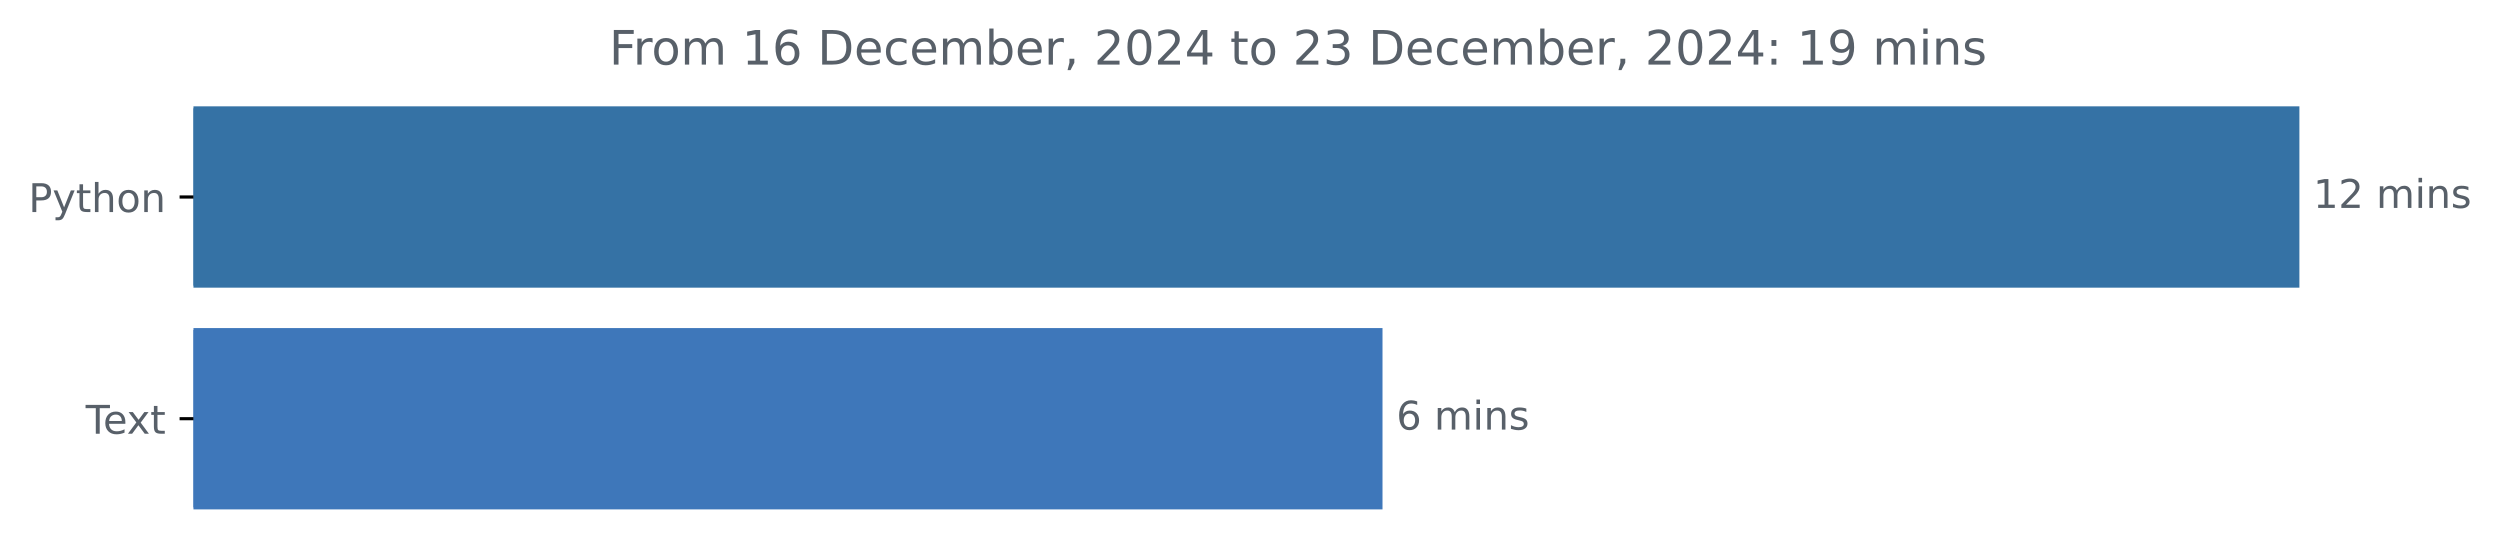
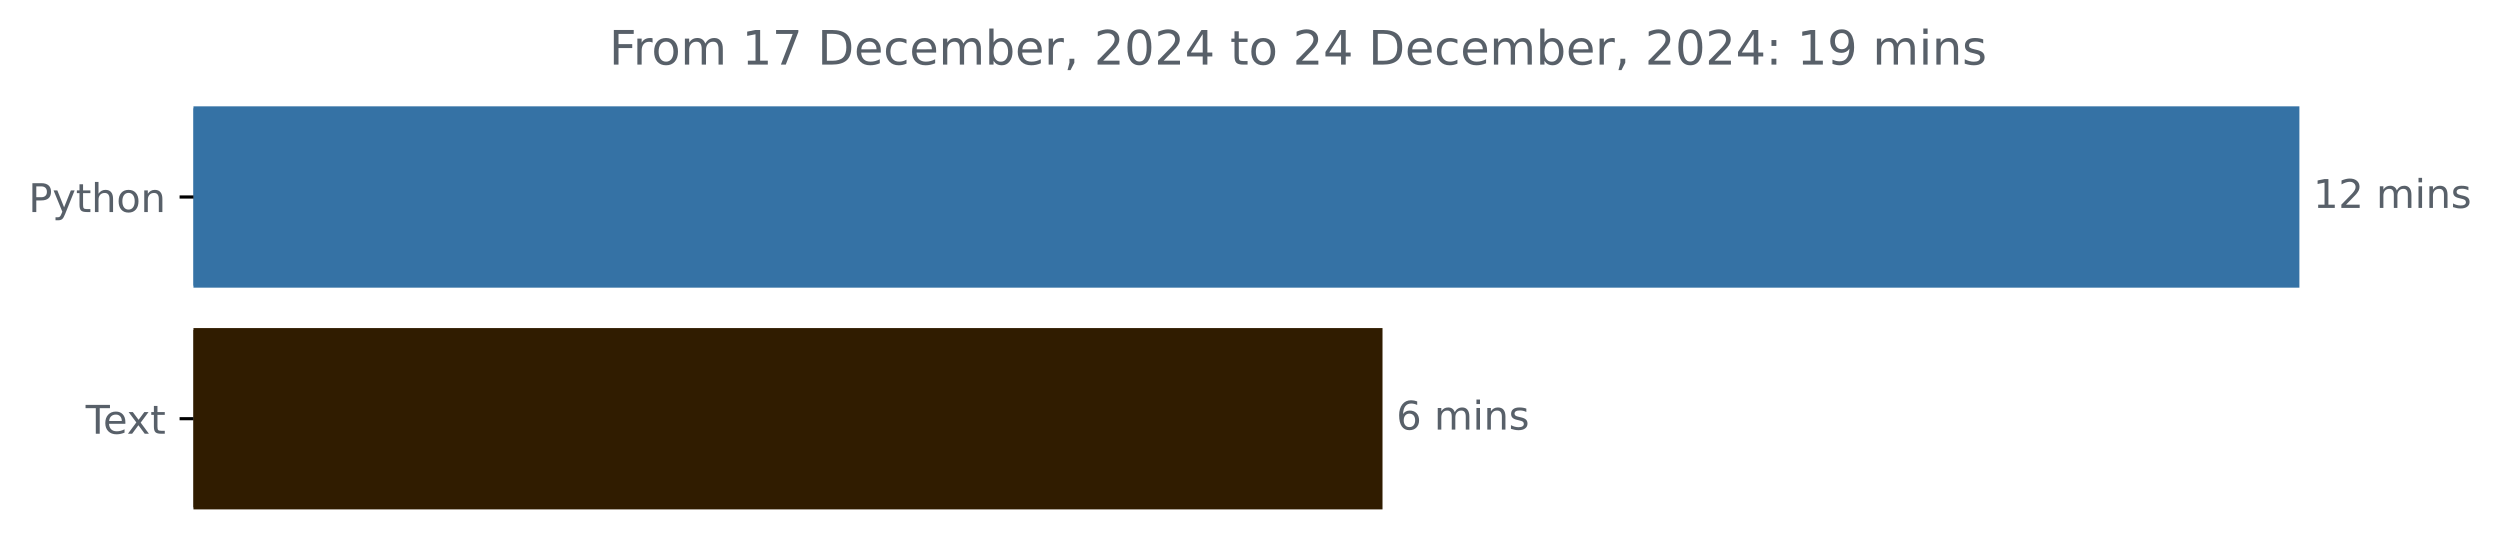
<svg xmlns="http://www.w3.org/2000/svg" xmlns:xlink="http://www.w3.org/1999/xlink" width="631.46pt" height="140.398pt" viewBox="0 0 631.46 140.398" version="1.1">
  <defs>
    <style type="text/css">*{stroke-linejoin: round; stroke-linecap: butt}</style>
  </defs>
  <g id="figure_1">
    <g id="patch_1">
      <path d="M 0 140.398  L 631.46 140.398  L 631.46 0  L 0 0  L 0 140.398  z " style="fill: none" />
    </g>
    <g id="axes_1">
      <g id="patch_2">
-         <path d="M 48.862 27.358  L 580.291 27.358  L 580.291 72.158  L 48.862 72.158  z " clip-path="url(#p52e69c1e3a)" style="fill: #3572a5; stroke: #3572a5; stroke-linejoin: miter" />
+         <path d="M 48.862 27.358  L 580.291 27.358  L 580.291 72.158  L 48.862 72.158  z " clip-path="url(#pfa3d6d12c2)" style="fill: #3572a5; stroke: #3572a5; stroke-linejoin: miter" />
      </g>
      <g id="patch_3">
-         <path d="M 48.862 83.358  L 348.7 83.358  L 348.7 128.158  L 48.862 128.158  z " clip-path="url(#p52e69c1e3a)" style="fill: #3e77ba; stroke: #3e77ba; stroke-linejoin: miter" />
+         <path d="M 48.862 83.358  L 348.7 83.358  L 348.7 128.158  L 48.862 128.158  z " clip-path="url(#pfa3d6d12c2)" style="fill: #301c00; stroke: #301c00; stroke-linejoin: miter" />
      </g>
      <g id="matplotlib.axis_1" />
      <g id="matplotlib.axis_2">
        <g id="ytick_1">
          <g id="line2d_1">
            <defs>
-               <path id="m556e9be757" d="M 0 0  L -3.5 0  " style="stroke: #000000; stroke-width: 0.8" />
+               <path id="m940daec64f" d="M 0 0  L -3.5 0  " style="stroke: #000000; stroke-width: 0.8" />
            </defs>
            <g>
-               <use xlink:href="#m556e9be757" x="48.862" y="49.758" style="stroke: #000000; stroke-width: 0.8" />
+               <use xlink:href="#m940daec64f" x="48.862" y="49.758" style="stroke: #000000; stroke-width: 0.8" />
            </g>
          </g>
          <g id="text_1">
            <g style="fill: #586069" transform="translate(7.2 53.55734) scale(0.1 -0.1)">
              <defs>
                <path id="DejaVuSans-50" d="M 1259 4147  L 1259 2394  L 2053 2394  Q 2494 2394 2734 2622  Q 2975 2850 2975 3272  Q 2975 3691 2734 3919  Q 2494 4147 2053 4147  L 1259 4147  z M 628 4666  L 2053 4666  Q 2838 4666 3239 4311  Q 3641 3956 3641 3272  Q 3641 2581 3239 2228  Q 2838 1875 2053 1875  L 1259 1875  L 1259 0  L 628 0  L 628 4666  z " transform="scale(0.015625)" />
                <path id="DejaVuSans-79" d="M 2059 -325  Q 1816 -950 1584 -1140  Q 1353 -1331 966 -1331  L 506 -1331  L 506 -850  L 844 -850  Q 1081 -850 1212 -737  Q 1344 -625 1503 -206  L 1606 56  L 191 3500  L 800 3500  L 1894 763  L 2988 3500  L 3597 3500  L 2059 -325  z " transform="scale(0.015625)" />
                <path id="DejaVuSans-74" d="M 1172 4494  L 1172 3500  L 2356 3500  L 2356 3053  L 1172 3053  L 1172 1153  Q 1172 725 1289 603  Q 1406 481 1766 481  L 2356 481  L 2356 0  L 1766 0  Q 1100 0 847 248  Q 594 497 594 1153  L 594 3053  L 172 3053  L 172 3500  L 594 3500  L 594 4494  L 1172 4494  z " transform="scale(0.015625)" />
                <path id="DejaVuSans-68" d="M 3513 2113  L 3513 0  L 2938 0  L 2938 2094  Q 2938 2591 2744 2837  Q 2550 3084 2163 3084  Q 1697 3084 1428 2787  Q 1159 2491 1159 1978  L 1159 0  L 581 0  L 581 4863  L 1159 4863  L 1159 2956  Q 1366 3272 1645 3428  Q 1925 3584 2291 3584  Q 2894 3584 3203 3211  Q 3513 2838 3513 2113  z " transform="scale(0.015625)" />
                <path id="DejaVuSans-6f" d="M 1959 3097  Q 1497 3097 1228 2736  Q 959 2375 959 1747  Q 959 1119 1226 758  Q 1494 397 1959 397  Q 2419 397 2687 759  Q 2956 1122 2956 1747  Q 2956 2369 2687 2733  Q 2419 3097 1959 3097  z M 1959 3584  Q 2709 3584 3137 3096  Q 3566 2609 3566 1747  Q 3566 888 3137 398  Q 2709 -91 1959 -91  Q 1206 -91 779 398  Q 353 888 353 1747  Q 353 2609 779 3096  Q 1206 3584 1959 3584  z " transform="scale(0.015625)" />
                <path id="DejaVuSans-6e" d="M 3513 2113  L 3513 0  L 2938 0  L 2938 2094  Q 2938 2591 2744 2837  Q 2550 3084 2163 3084  Q 1697 3084 1428 2787  Q 1159 2491 1159 1978  L 1159 0  L 581 0  L 581 3500  L 1159 3500  L 1159 2956  Q 1366 3272 1645 3428  Q 1925 3584 2291 3584  Q 2894 3584 3203 3211  Q 3513 2838 3513 2113  z " transform="scale(0.015625)" />
              </defs>
              <use xlink:href="#DejaVuSans-50" />
              <use xlink:href="#DejaVuSans-79" x="60.303" />
              <use xlink:href="#DejaVuSans-74" x="119.482" />
              <use xlink:href="#DejaVuSans-68" x="158.691" />
              <use xlink:href="#DejaVuSans-6f" x="222.07" />
              <use xlink:href="#DejaVuSans-6e" x="283.252" />
            </g>
          </g>
        </g>
        <g id="ytick_2">
          <g id="line2d_2">
            <g>
-               <use xlink:href="#m556e9be757" x="48.862" y="105.758" style="stroke: #000000; stroke-width: 0.8" />
+               <use xlink:href="#m940daec64f" x="48.862" y="105.758" style="stroke: #000000; stroke-width: 0.8" />
            </g>
          </g>
          <g id="text_2">
            <g style="fill: #586069" transform="translate(21.6375 109.5573) scale(0.1 -0.1)">
              <defs>
                <path id="DejaVuSans-54" d="M -19 4666  L 3928 4666  L 3928 4134  L 2272 4134  L 2272 0  L 1638 0  L 1638 4134  L -19 4134  L -19 4666  z " transform="scale(0.015625)" />
                <path id="DejaVuSans-65" d="M 3597 1894  L 3597 1613  L 953 1613  Q 991 1019 1311 708  Q 1631 397 2203 397  Q 2534 397 2845 478  Q 3156 559 3463 722  L 3463 178  Q 3153 47 2828 -22  Q 2503 -91 2169 -91  Q 1331 -91 842 396  Q 353 884 353 1716  Q 353 2575 817 3079  Q 1281 3584 2069 3584  Q 2775 3584 3186 3129  Q 3597 2675 3597 1894  z M 3022 2063  Q 3016 2534 2758 2815  Q 2500 3097 2075 3097  Q 1594 3097 1305 2825  Q 1016 2553 972 2059  L 3022 2063  z " transform="scale(0.015625)" />
                <path id="DejaVuSans-78" d="M 3513 3500  L 2247 1797  L 3578 0  L 2900 0  L 1881 1375  L 863 0  L 184 0  L 1544 1831  L 300 3500  L 978 3500  L 1906 2253  L 2834 3500  L 3513 3500  z " transform="scale(0.015625)" />
              </defs>
              <use xlink:href="#DejaVuSans-54" />
              <use xlink:href="#DejaVuSans-65" x="44.084" />
              <use xlink:href="#DejaVuSans-78" x="103.857" />
              <use xlink:href="#DejaVuSans-74" x="163.037" />
            </g>
          </g>
        </g>
      </g>
      <g id="text_3">
        <g style="fill: #586069" transform="translate(584.2911 52.5175) scale(0.1 -0.1)">
          <defs>
            <path id="DejaVuSans-31" d="M 794 531  L 1825 531  L 1825 4091  L 703 3866  L 703 4441  L 1819 4666  L 2450 4666  L 2450 531  L 3481 531  L 3481 0  L 794 0  L 794 531  z " transform="scale(0.015625)" />
            <path id="DejaVuSans-32" d="M 1228 531  L 3431 531  L 3431 0  L 469 0  L 469 531  Q 828 903 1448 1529  Q 2069 2156 2228 2338  Q 2531 2678 2651 2914  Q 2772 3150 2772 3378  Q 2772 3750 2511 3984  Q 2250 4219 1831 4219  Q 1534 4219 1204 4116  Q 875 4013 500 3803  L 500 4441  Q 881 4594 1212 4672  Q 1544 4750 1819 4750  Q 2544 4750 2975 4387  Q 3406 4025 3406 3419  Q 3406 3131 3298 2873  Q 3191 2616 2906 2266  Q 2828 2175 2409 1742  Q 1991 1309 1228 531  z " transform="scale(0.015625)" />
            <path id="DejaVuSans-20" transform="scale(0.015625)" />
            <path id="DejaVuSans-6d" d="M 3328 2828  Q 3544 3216 3844 3400  Q 4144 3584 4550 3584  Q 5097 3584 5394 3201  Q 5691 2819 5691 2113  L 5691 0  L 5113 0  L 5113 2094  Q 5113 2597 4934 2840  Q 4756 3084 4391 3084  Q 3944 3084 3684 2787  Q 3425 2491 3425 1978  L 3425 0  L 2847 0  L 2847 2094  Q 2847 2600 2669 2842  Q 2491 3084 2119 3084  Q 1678 3084 1418 2786  Q 1159 2488 1159 1978  L 1159 0  L 581 0  L 581 3500  L 1159 3500  L 1159 2956  Q 1356 3278 1631 3431  Q 1906 3584 2284 3584  Q 2666 3584 2933 3390  Q 3200 3197 3328 2828  z " transform="scale(0.015625)" />
            <path id="DejaVuSans-69" d="M 603 3500  L 1178 3500  L 1178 0  L 603 0  L 603 3500  z M 603 4863  L 1178 4863  L 1178 4134  L 603 4134  L 603 4863  z " transform="scale(0.015625)" />
            <path id="DejaVuSans-73" d="M 2834 3397  L 2834 2853  Q 2591 2978 2328 3040  Q 2066 3103 1784 3103  Q 1356 3103 1142 2972  Q 928 2841 928 2578  Q 928 2378 1081 2264  Q 1234 2150 1697 2047  L 1894 2003  Q 2506 1872 2764 1633  Q 3022 1394 3022 966  Q 3022 478 2636 193  Q 2250 -91 1575 -91  Q 1294 -91 989 -36  Q 684 19 347 128  L 347 722  Q 666 556 975 473  Q 1284 391 1588 391  Q 1994 391 2212 530  Q 2431 669 2431 922  Q 2431 1156 2273 1281  Q 2116 1406 1581 1522  L 1381 1569  Q 847 1681 609 1914  Q 372 2147 372 2553  Q 372 3047 722 3315  Q 1072 3584 1716 3584  Q 2034 3584 2315 3537  Q 2597 3491 2834 3397  z " transform="scale(0.015625)" />
          </defs>
          <use xlink:href="#DejaVuSans-31" />
          <use xlink:href="#DejaVuSans-32" x="63.623" />
          <use xlink:href="#DejaVuSans-20" x="127.246" />
          <use xlink:href="#DejaVuSans-6d" x="159.033" />
          <use xlink:href="#DejaVuSans-69" x="256.445" />
          <use xlink:href="#DejaVuSans-6e" x="284.229" />
          <use xlink:href="#DejaVuSans-73" x="347.607" />
        </g>
      </g>
      <g id="text_4">
        <g style="fill: #586069" transform="translate(352.7003 108.5175) scale(0.1 -0.1)">
          <defs>
            <path id="DejaVuSans-36" d="M 2113 2584  Q 1688 2584 1439 2293  Q 1191 2003 1191 1497  Q 1191 994 1439 701  Q 1688 409 2113 409  Q 2538 409 2786 701  Q 3034 994 3034 1497  Q 3034 2003 2786 2293  Q 2538 2584 2113 2584  z M 3366 4563  L 3366 3988  Q 3128 4100 2886 4159  Q 2644 4219 2406 4219  Q 1781 4219 1451 3797  Q 1122 3375 1075 2522  Q 1259 2794 1537 2939  Q 1816 3084 2150 3084  Q 2853 3084 3261 2657  Q 3669 2231 3669 1497  Q 3669 778 3244 343  Q 2819 -91 2113 -91  Q 1303 -91 875 529  Q 447 1150 447 2328  Q 447 3434 972 4092  Q 1497 4750 2381 4750  Q 2619 4750 2861 4703  Q 3103 4656 3366 4563  z " transform="scale(0.015625)" />
          </defs>
          <use xlink:href="#DejaVuSans-36" />
          <use xlink:href="#DejaVuSans-20" x="63.623" />
          <use xlink:href="#DejaVuSans-6d" x="95.41" />
          <use xlink:href="#DejaVuSans-69" x="192.822" />
          <use xlink:href="#DejaVuSans-6e" x="220.605" />
          <use xlink:href="#DejaVuSans-73" x="283.984" />
        </g>
      </g>
      <g id="text_5">
        <g style="fill: #586069" transform="translate(153.8653 16.31812) scale(0.12 -0.12)">
          <defs>
            <path id="DejaVuSans-46" d="M 628 4666  L 3309 4666  L 3309 4134  L 1259 4134  L 1259 2759  L 3109 2759  L 3109 2228  L 1259 2228  L 1259 0  L 628 0  L 628 4666  z " transform="scale(0.015625)" />
            <path id="DejaVuSans-72" d="M 2631 2963  Q 2534 3019 2420 3045  Q 2306 3072 2169 3072  Q 1681 3072 1420 2755  Q 1159 2438 1159 1844  L 1159 0  L 581 0  L 581 3500  L 1159 3500  L 1159 2956  Q 1341 3275 1631 3429  Q 1922 3584 2338 3584  Q 2397 3584 2469 3576  Q 2541 3569 2628 3553  L 2631 2963  z " transform="scale(0.015625)" />
+             <path id="DejaVuSans-37" d="M 525 4666  L 3525 4666  L 3525 4397  L 1831 0  L 1172 0  L 2766 4134  L 525 4134  L 525 4666  z " transform="scale(0.015625)" />
            <path id="DejaVuSans-44" d="M 1259 4147  L 1259 519  L 2022 519  Q 2988 519 3436 956  Q 3884 1394 3884 2338  Q 3884 3275 3436 3711  Q 2988 4147 2022 4147  L 1259 4147  z M 628 4666  L 1925 4666  Q 3281 4666 3915 4102  Q 4550 3538 4550 2338  Q 4550 1131 3912 565  Q 3275 0 1925 0  L 628 0  L 628 4666  z " transform="scale(0.015625)" />
            <path id="DejaVuSans-63" d="M 3122 3366  L 3122 2828  Q 2878 2963 2633 3030  Q 2388 3097 2138 3097  Q 1578 3097 1268 2742  Q 959 2388 959 1747  Q 959 1106 1268 751  Q 1578 397 2138 397  Q 2388 397 2633 464  Q 2878 531 3122 666  L 3122 134  Q 2881 22 2623 -34  Q 2366 -91 2075 -91  Q 1284 -91 818 406  Q 353 903 353 1747  Q 353 2603 823 3093  Q 1294 3584 2113 3584  Q 2378 3584 2631 3529  Q 2884 3475 3122 3366  z " transform="scale(0.015625)" />
            <path id="DejaVuSans-62" d="M 3116 1747  Q 3116 2381 2855 2742  Q 2594 3103 2138 3103  Q 1681 3103 1420 2742  Q 1159 2381 1159 1747  Q 1159 1113 1420 752  Q 1681 391 2138 391  Q 2594 391 2855 752  Q 3116 1113 3116 1747  z M 1159 2969  Q 1341 3281 1617 3432  Q 1894 3584 2278 3584  Q 2916 3584 3314 3078  Q 3713 2572 3713 1747  Q 3713 922 3314 415  Q 2916 -91 2278 -91  Q 1894 -91 1617 61  Q 1341 213 1159 525  L 1159 0  L 581 0  L 581 4863  L 1159 4863  L 1159 2969  z " transform="scale(0.015625)" />
            <path id="DejaVuSans-2c" d="M 750 794  L 1409 794  L 1409 256  L 897 -744  L 494 -744  L 750 256  L 750 794  z " transform="scale(0.015625)" />
            <path id="DejaVuSans-30" d="M 2034 4250  Q 1547 4250 1301 3770  Q 1056 3291 1056 2328  Q 1056 1369 1301 889  Q 1547 409 2034 409  Q 2525 409 2770 889  Q 3016 1369 3016 2328  Q 3016 3291 2770 3770  Q 2525 4250 2034 4250  z M 2034 4750  Q 2819 4750 3233 4129  Q 3647 3509 3647 2328  Q 3647 1150 3233 529  Q 2819 -91 2034 -91  Q 1250 -91 836 529  Q 422 1150 422 2328  Q 422 3509 836 4129  Q 1250 4750 2034 4750  z " transform="scale(0.015625)" />
            <path id="DejaVuSans-34" d="M 2419 4116  L 825 1625  L 2419 1625  L 2419 4116  z M 2253 4666  L 3047 4666  L 3047 1625  L 3713 1625  L 3713 1100  L 3047 1100  L 3047 0  L 2419 0  L 2419 1100  L 313 1100  L 313 1709  L 2253 4666  z " transform="scale(0.015625)" />
-             <path id="DejaVuSans-33" d="M 2597 2516  Q 3050 2419 3304 2112  Q 3559 1806 3559 1356  Q 3559 666 3084 287  Q 2609 -91 1734 -91  Q 1441 -91 1130 -33  Q 819 25 488 141  L 488 750  Q 750 597 1062 519  Q 1375 441 1716 441  Q 2309 441 2620 675  Q 2931 909 2931 1356  Q 2931 1769 2642 2001  Q 2353 2234 1838 2234  L 1294 2234  L 1294 2753  L 1863 2753  Q 2328 2753 2575 2939  Q 2822 3125 2822 3475  Q 2822 3834 2567 4026  Q 2313 4219 1838 4219  Q 1578 4219 1281 4162  Q 984 4106 628 3988  L 628 4550  Q 988 4650 1302 4700  Q 1616 4750 1894 4750  Q 2613 4750 3031 4423  Q 3450 4097 3450 3541  Q 3450 3153 3228 2886  Q 3006 2619 2597 2516  z " transform="scale(0.015625)" />
            <path id="DejaVuSans-3a" d="M 750 794  L 1409 794  L 1409 0  L 750 0  L 750 794  z M 750 3309  L 1409 3309  L 1409 2516  L 750 2516  L 750 3309  z " transform="scale(0.015625)" />
            <path id="DejaVuSans-39" d="M 703 97  L 703 672  Q 941 559 1184 500  Q 1428 441 1663 441  Q 2288 441 2617 861  Q 2947 1281 2994 2138  Q 2813 1869 2534 1725  Q 2256 1581 1919 1581  Q 1219 1581 811 2004  Q 403 2428 403 3163  Q 403 3881 828 4315  Q 1253 4750 1959 4750  Q 2769 4750 3195 4129  Q 3622 3509 3622 2328  Q 3622 1225 3098 567  Q 2575 -91 1691 -91  Q 1453 -91 1209 -44  Q 966 3 703 97  z M 1959 2075  Q 2384 2075 2632 2365  Q 2881 2656 2881 3163  Q 2881 3666 2632 3958  Q 2384 4250 1959 4250  Q 1534 4250 1286 3958  Q 1038 3666 1038 3163  Q 1038 2656 1286 2365  Q 1534 2075 1959 2075  z " transform="scale(0.015625)" />
          </defs>
          <use xlink:href="#DejaVuSans-46" />
          <use xlink:href="#DejaVuSans-72" x="50.27" />
          <use xlink:href="#DejaVuSans-6f" x="89.133" />
          <use xlink:href="#DejaVuSans-6d" x="150.314" />
          <use xlink:href="#DejaVuSans-20" x="247.727" />
          <use xlink:href="#DejaVuSans-31" x="279.514" />
-           <use xlink:href="#DejaVuSans-36" x="343.137" />
+           <use xlink:href="#DejaVuSans-37" x="343.137" />
          <use xlink:href="#DejaVuSans-20" x="406.76" />
          <use xlink:href="#DejaVuSans-44" x="438.547" />
          <use xlink:href="#DejaVuSans-65" x="515.549" />
          <use xlink:href="#DejaVuSans-63" x="577.072" />
          <use xlink:href="#DejaVuSans-65" x="632.053" />
          <use xlink:href="#DejaVuSans-6d" x="693.576" />
          <use xlink:href="#DejaVuSans-62" x="790.988" />
          <use xlink:href="#DejaVuSans-65" x="854.465" />
          <use xlink:href="#DejaVuSans-72" x="915.988" />
          <use xlink:href="#DejaVuSans-2c" x="957.102" />
          <use xlink:href="#DejaVuSans-20" x="988.889" />
          <use xlink:href="#DejaVuSans-32" x="1020.676" />
          <use xlink:href="#DejaVuSans-30" x="1084.299" />
          <use xlink:href="#DejaVuSans-32" x="1147.922" />
          <use xlink:href="#DejaVuSans-34" x="1211.545" />
          <use xlink:href="#DejaVuSans-20" x="1275.168" />
          <use xlink:href="#DejaVuSans-74" x="1306.955" />
          <use xlink:href="#DejaVuSans-6f" x="1346.164" />
          <use xlink:href="#DejaVuSans-20" x="1407.346" />
          <use xlink:href="#DejaVuSans-32" x="1439.133" />
-           <use xlink:href="#DejaVuSans-33" x="1502.756" />
+           <use xlink:href="#DejaVuSans-34" x="1502.756" />
          <use xlink:href="#DejaVuSans-20" x="1566.379" />
          <use xlink:href="#DejaVuSans-44" x="1598.166" />
          <use xlink:href="#DejaVuSans-65" x="1675.168" />
          <use xlink:href="#DejaVuSans-63" x="1736.691" />
          <use xlink:href="#DejaVuSans-65" x="1791.672" />
          <use xlink:href="#DejaVuSans-6d" x="1853.195" />
          <use xlink:href="#DejaVuSans-62" x="1950.607" />
          <use xlink:href="#DejaVuSans-65" x="2014.084" />
          <use xlink:href="#DejaVuSans-72" x="2075.607" />
          <use xlink:href="#DejaVuSans-2c" x="2116.721" />
          <use xlink:href="#DejaVuSans-20" x="2148.508" />
          <use xlink:href="#DejaVuSans-32" x="2180.295" />
          <use xlink:href="#DejaVuSans-30" x="2243.918" />
          <use xlink:href="#DejaVuSans-32" x="2307.541" />
          <use xlink:href="#DejaVuSans-34" x="2371.164" />
          <use xlink:href="#DejaVuSans-3a" x="2434.787" />
          <use xlink:href="#DejaVuSans-20" x="2468.479" />
          <use xlink:href="#DejaVuSans-31" x="2500.266" />
          <use xlink:href="#DejaVuSans-39" x="2563.889" />
          <use xlink:href="#DejaVuSans-20" x="2627.512" />
          <use xlink:href="#DejaVuSans-6d" x="2659.299" />
          <use xlink:href="#DejaVuSans-69" x="2756.711" />
          <use xlink:href="#DejaVuSans-6e" x="2784.494" />
          <use xlink:href="#DejaVuSans-73" x="2847.873" />
        </g>
      </g>
    </g>
  </g>
  <defs>
-     <clipPath id="p52e69c1e3a">
+     <clipPath id="pfa3d6d12c2">
      <rect x="48.862" y="22.318" width="558" height="110.88" />
    </clipPath>
  </defs>
</svg>
